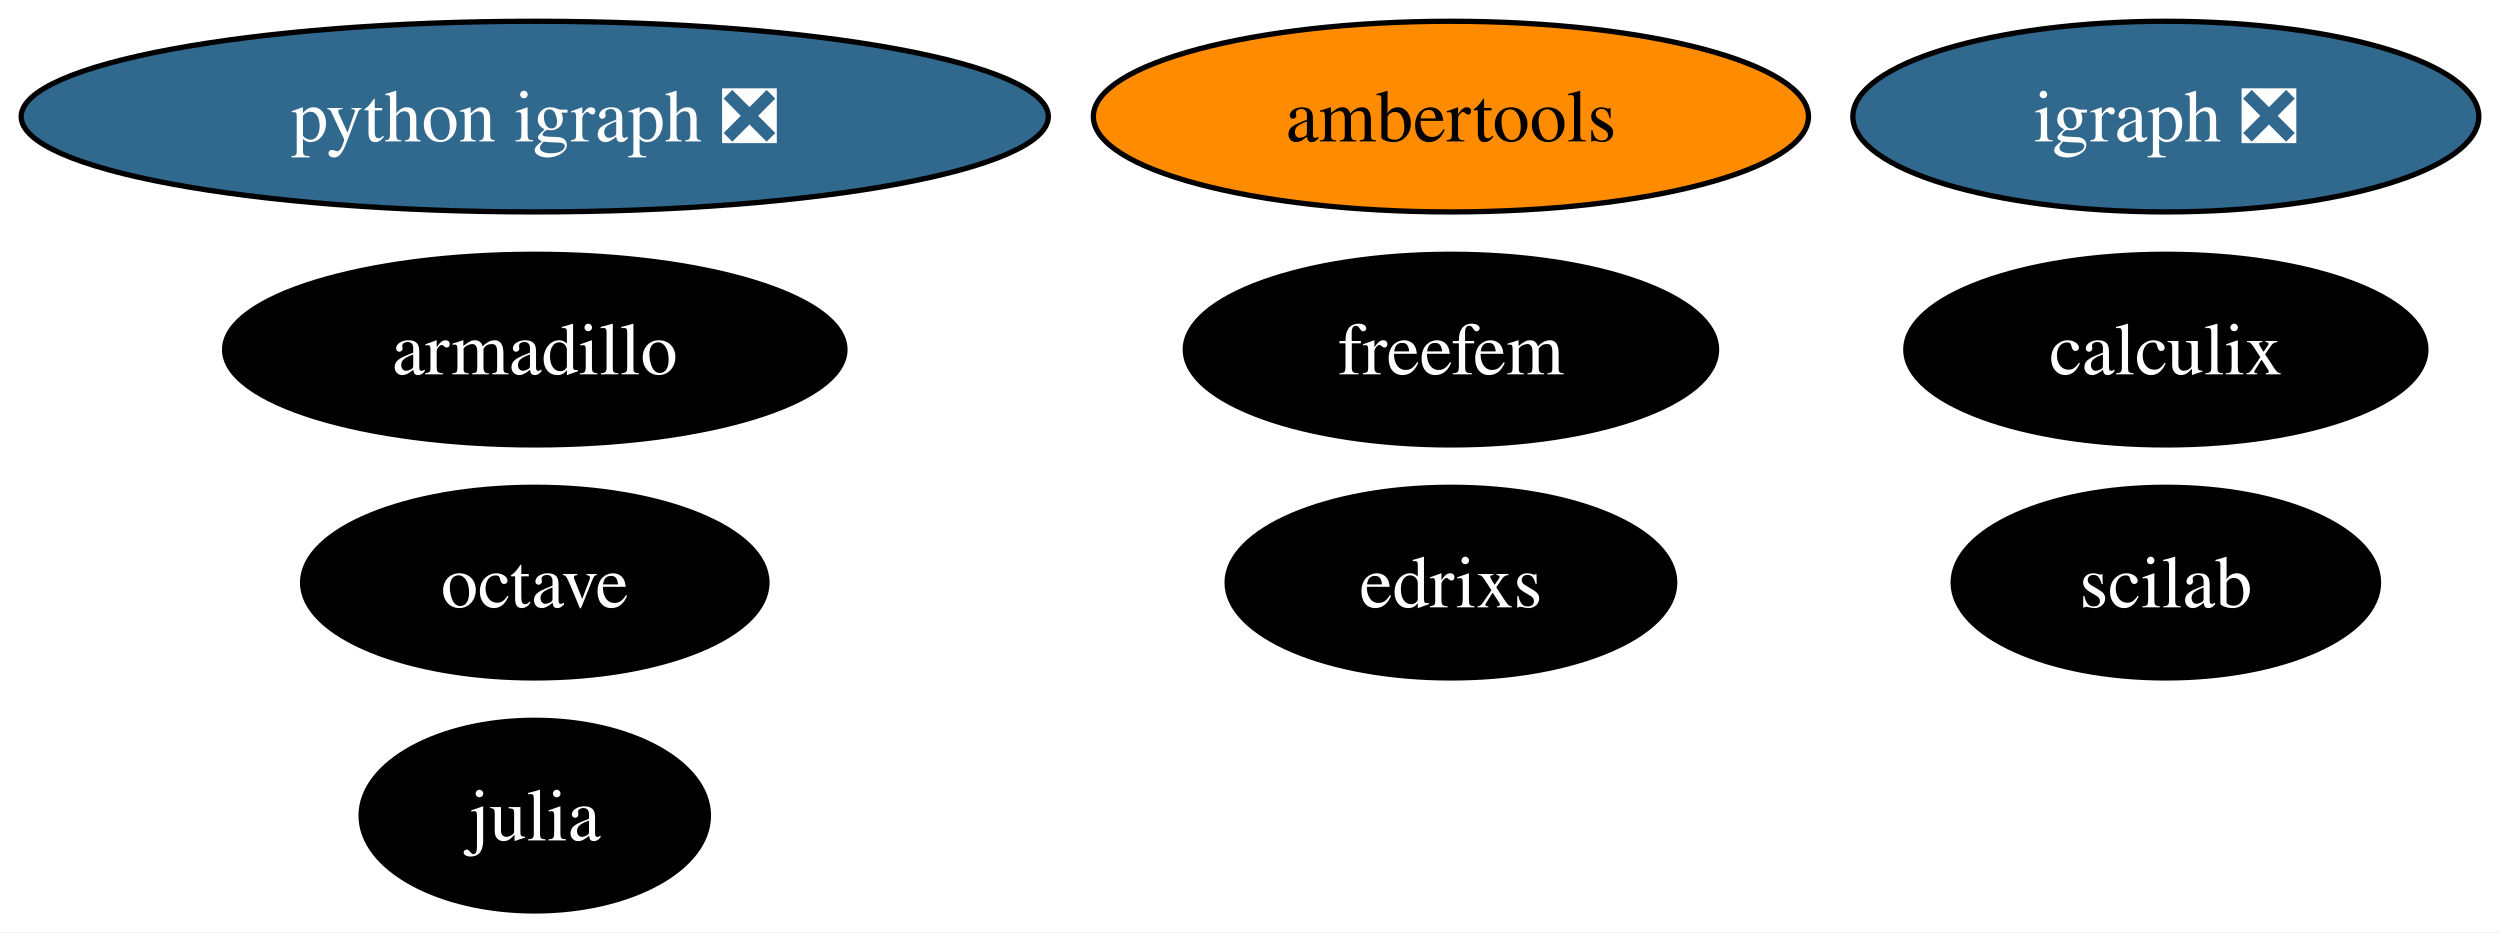
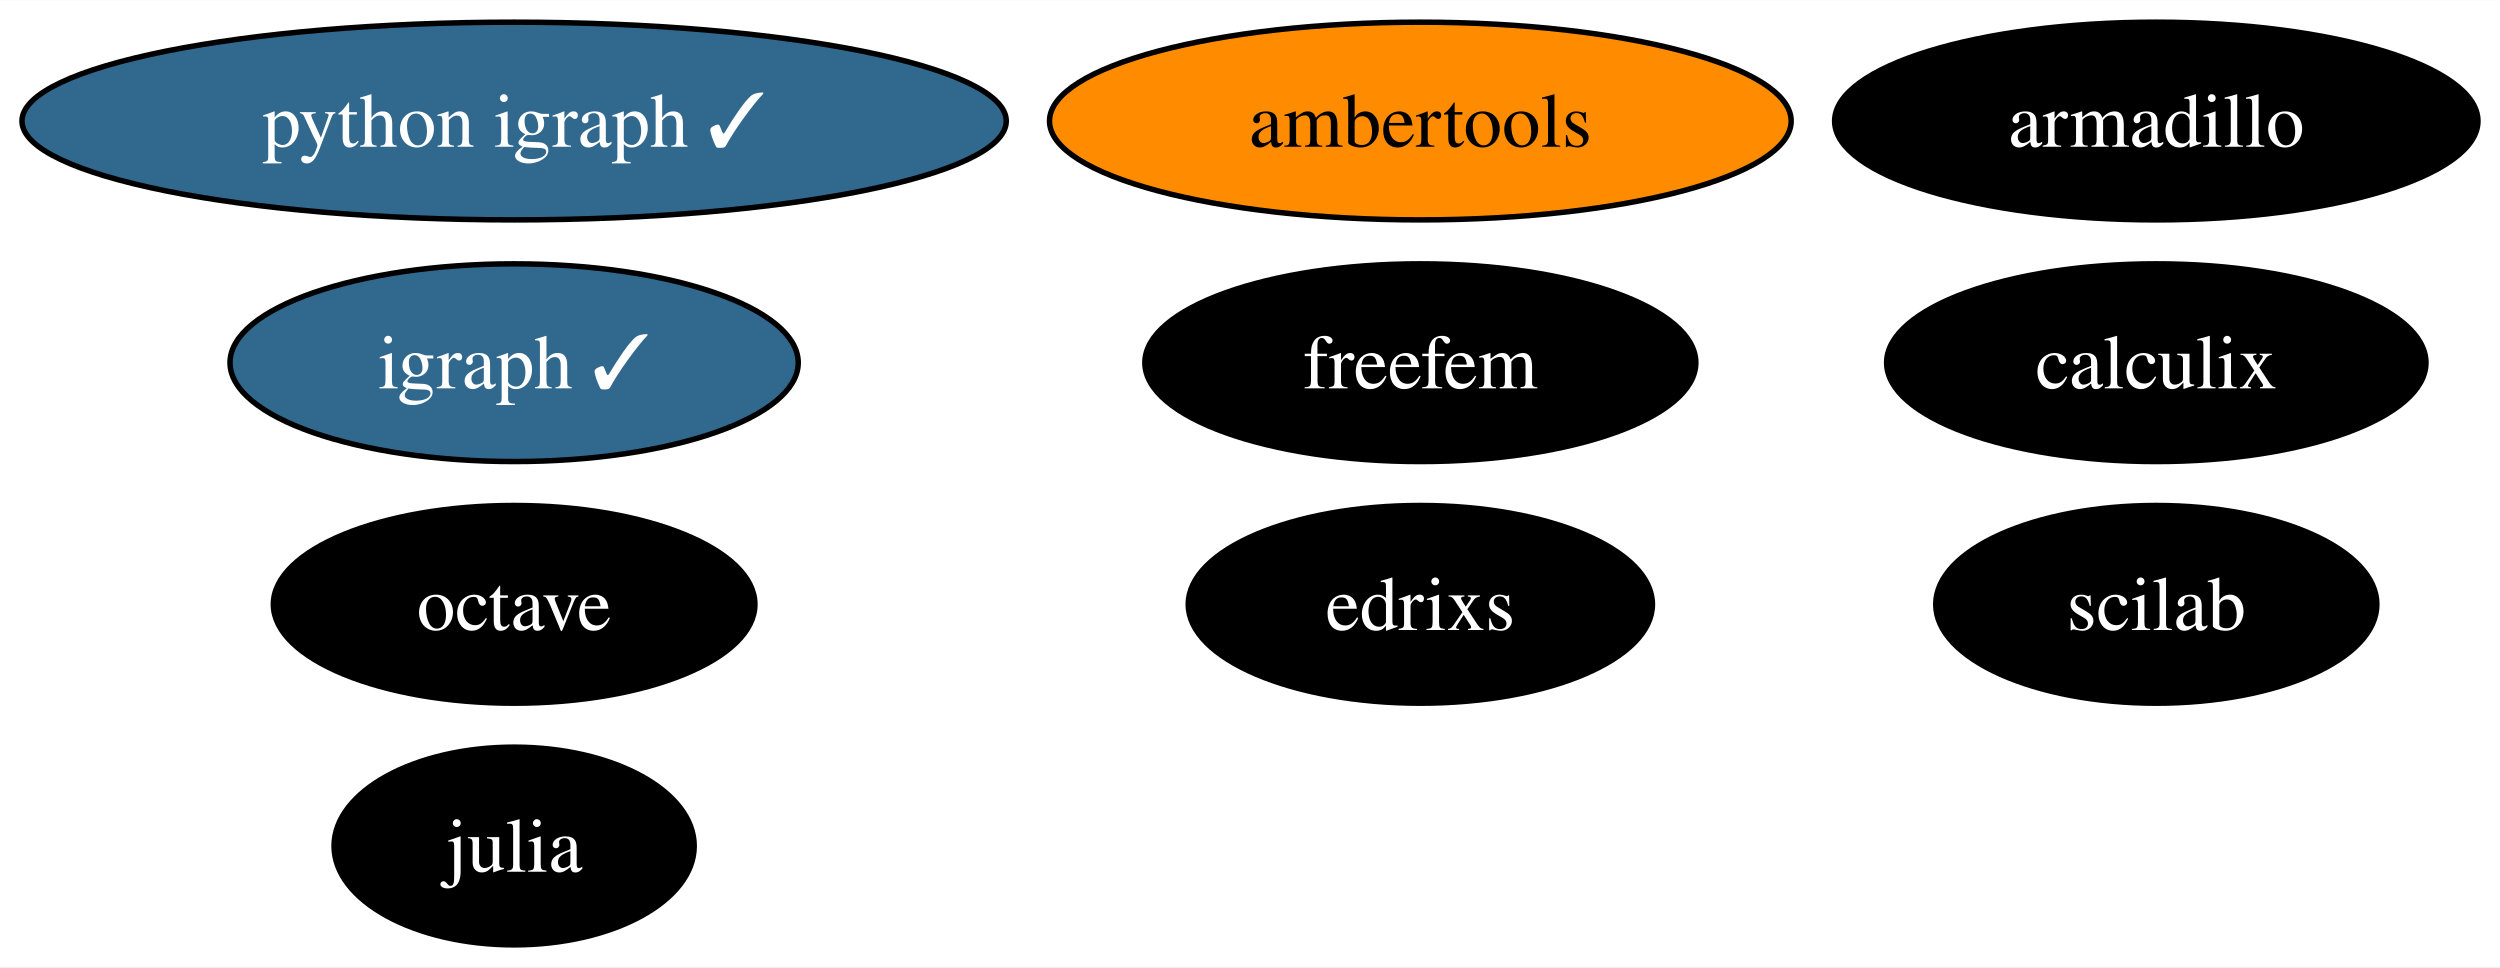
- <svg xmlns="http://www.w3.org/2000/svg" xmlns:xlink="http://www.w3.org/1999/xlink" width="472pt" height="176pt" viewBox="0.00 0.00 472.08 176.00">
+ <svg xmlns="http://www.w3.org/2000/svg" xmlns:xlink="http://www.w3.org/1999/xlink" width="455pt" height="176pt" viewBox="0.00 0.00 455.19 176.00">
  <g id="graph0" class="graph" transform="scale(1 1) rotate(0) translate(4 172)">
-     <polygon fill="white" stroke="none" points="-4,4 -4,-172 468.08,-172 468.08,4 -4,4" />
+     <polygon fill="white" stroke="none" points="-4,4 -4,-172 451.19,-172 451.19,4 -4,4" />
    <g id="node1" class="node">
      <g id="a_node1">
        <a xlink:href="https://github.com/conda-forge/armadillo-feedstock" xlink:title="armadillo">
-           <ellipse fill="#000000" stroke="black" cx="96.98" cy="-106" rx="58.57" ry="18" />
-           <text text-anchor="middle" x="96.98" y="-101.33" font-family="Times,serif" font-size="14.00" fill="white">armadillo</text>
+           <ellipse fill="#000000" stroke="black" cx="388.61" cy="-150" rx="58.57" ry="18" />
+           <text text-anchor="middle" x="388.61" y="-145.32" font-family="Times,serif" font-size="14.00" fill="white">armadillo</text>
        </a>
      </g>
    </g>
    <g id="node2" class="node">
      <g id="a_node2">
-         <a xlink:href="https://github.com/conda-forge/igraph-feedstock/pull/70" xlink:title="igraph ❎">
-           <ellipse fill="#31688e" stroke="black" cx="404.98" cy="-150" rx="59.1" ry="18" />
-           <text text-anchor="middle" x="404.98" y="-145.32" font-family="Times,serif" font-size="14.00" fill="white">igraph ❎</text>
+         <a xlink:href="https://github.com/conda-forge/igraph-feedstock/pull/70" xlink:title="igraph ✓">
+           <ellipse fill="#31688e" stroke="black" cx="89.61" cy="-106" rx="51.73" ry="18" />
+           <text text-anchor="middle" x="89.61" y="-101.33" font-family="Times,serif" font-size="14.00" fill="white">igraph ✓</text>
        </a>
      </g>
    </g>
    <g id="node3" class="node">
      <g id="a_node3">
        <a xlink:href="https://github.com/conda-forge/julia-feedstock" xlink:title="julia">
-           <ellipse fill="#000000" stroke="black" cx="96.98" cy="-18" rx="32.79" ry="18" />
-           <text text-anchor="middle" x="96.98" y="-13.32" font-family="Times,serif" font-size="14.00" fill="white">julia</text>
+           <ellipse fill="#000000" stroke="black" cx="89.61" cy="-18" rx="32.79" ry="18" />
+           <text text-anchor="middle" x="89.61" y="-13.32" font-family="Times,serif" font-size="14.00" fill="white">julia</text>
        </a>
      </g>
    </g>
    <g id="node4" class="node">
      <g id="a_node4">
        <a xlink:href="https://github.com/conda-forge/octave-feedstock" xlink:title="octave">
-           <ellipse fill="#000000" stroke="black" cx="96.98" cy="-62" rx="43.84" ry="18" />
-           <text text-anchor="middle" x="96.98" y="-57.33" font-family="Times,serif" font-size="14.00" fill="white">octave</text>
+           <ellipse fill="#000000" stroke="black" cx="89.61" cy="-62" rx="43.84" ry="18" />
+           <text text-anchor="middle" x="89.61" y="-57.33" font-family="Times,serif" font-size="14.00" fill="white">octave</text>
        </a>
      </g>
    </g>
    <g id="node5" class="node">
      <g id="a_node5">
-         <a xlink:href="https://github.com/conda-forge/python-igraph-feedstock/pull/87" xlink:title="python igraph ❎">
-           <ellipse fill="#31688e" stroke="black" cx="96.98" cy="-150" rx="96.98" ry="18" />
-           <text text-anchor="middle" x="96.98" y="-145.32" font-family="Times,serif" font-size="14.00" fill="white">python igraph ❎</text>
+         <a xlink:href="https://github.com/conda-forge/python-igraph-feedstock/pull/87" xlink:title="python igraph ✓">
+           <ellipse fill="#31688e" stroke="black" cx="89.61" cy="-150" rx="89.61" ry="18" />
+           <text text-anchor="middle" x="89.61" y="-145.32" font-family="Times,serif" font-size="14.00" fill="white">python igraph ✓</text>
        </a>
      </g>
    </g>
    <g id="node6" class="node">
      <g id="a_node6">
        <a xlink:href="https://github.com/conda-forge/calculix-feedstock" xlink:title="calculix">
-           <ellipse fill="#000000" stroke="black" cx="404.98" cy="-106" rx="49.1" ry="18" />
-           <text text-anchor="middle" x="404.98" y="-101.33" font-family="Times,serif" font-size="14.00" fill="white">calculix</text>
+           <ellipse fill="#000000" stroke="black" cx="388.61" cy="-106" rx="49.1" ry="18" />
+           <text text-anchor="middle" x="388.61" y="-101.33" font-family="Times,serif" font-size="14.00" fill="white">calculix</text>
        </a>
      </g>
    </g>
    <g id="node7" class="node">
      <g id="a_node7">
        <a xlink:href="https://github.com/conda-forge/scilab-feedstock" xlink:title="scilab">
-           <ellipse fill="#000000" stroke="black" cx="404.98" cy="-62" rx="40.16" ry="18" />
-           <text text-anchor="middle" x="404.98" y="-57.33" font-family="Times,serif" font-size="14.00" fill="white">scilab</text>
+           <ellipse fill="#000000" stroke="black" cx="388.61" cy="-62" rx="40.16" ry="18" />
+           <text text-anchor="middle" x="388.61" y="-57.33" font-family="Times,serif" font-size="14.00" fill="white">scilab</text>
        </a>
      </g>
    </g>
    <g id="node8" class="node">
      <g id="a_node8">
        <a xlink:href="https://github.com/conda-forge/ambertools-feedstock" xlink:title="ambertools">
-           <ellipse fill="#ff8c00" stroke="black" cx="269.98" cy="-150" rx="67.52" ry="18" />
-           <text text-anchor="middle" x="269.98" y="-145.32" font-family="Times,serif" font-size="14.00">ambertools</text>
+           <ellipse fill="#ff8c00" stroke="black" cx="254.61" cy="-150" rx="67.52" ry="18" />
+           <text text-anchor="middle" x="254.61" y="-145.32" font-family="Times,serif" font-size="14.00">ambertools</text>
        </a>
      </g>
    </g>
    <g id="node9" class="node">
      <g id="a_node9">
        <a xlink:href="https://github.com/conda-forge/freefem-feedstock" xlink:title="freefem">
-           <ellipse fill="#000000" stroke="black" cx="269.98" cy="-106" rx="50.16" ry="18" />
-           <text text-anchor="middle" x="269.98" y="-101.33" font-family="Times,serif" font-size="14.00" fill="white">freefem</text>
+           <ellipse fill="#000000" stroke="black" cx="254.61" cy="-106" rx="50.16" ry="18" />
+           <text text-anchor="middle" x="254.61" y="-101.33" font-family="Times,serif" font-size="14.00" fill="white">freefem</text>
        </a>
      </g>
    </g>
    <g id="node10" class="node">
      <g id="a_node10">
        <a xlink:href="https://github.com/conda-forge/edrixs-feedstock" xlink:title="edrixs">
-           <ellipse fill="#000000" stroke="black" cx="269.98" cy="-62" rx="42.26" ry="18" />
-           <text text-anchor="middle" x="269.98" y="-57.33" font-family="Times,serif" font-size="14.00" fill="white">edrixs</text>
+           <ellipse fill="#000000" stroke="black" cx="254.61" cy="-62" rx="42.26" ry="18" />
+           <text text-anchor="middle" x="254.61" y="-57.33" font-family="Times,serif" font-size="14.00" fill="white">edrixs</text>
        </a>
      </g>
    </g>
  </g>
</svg>
